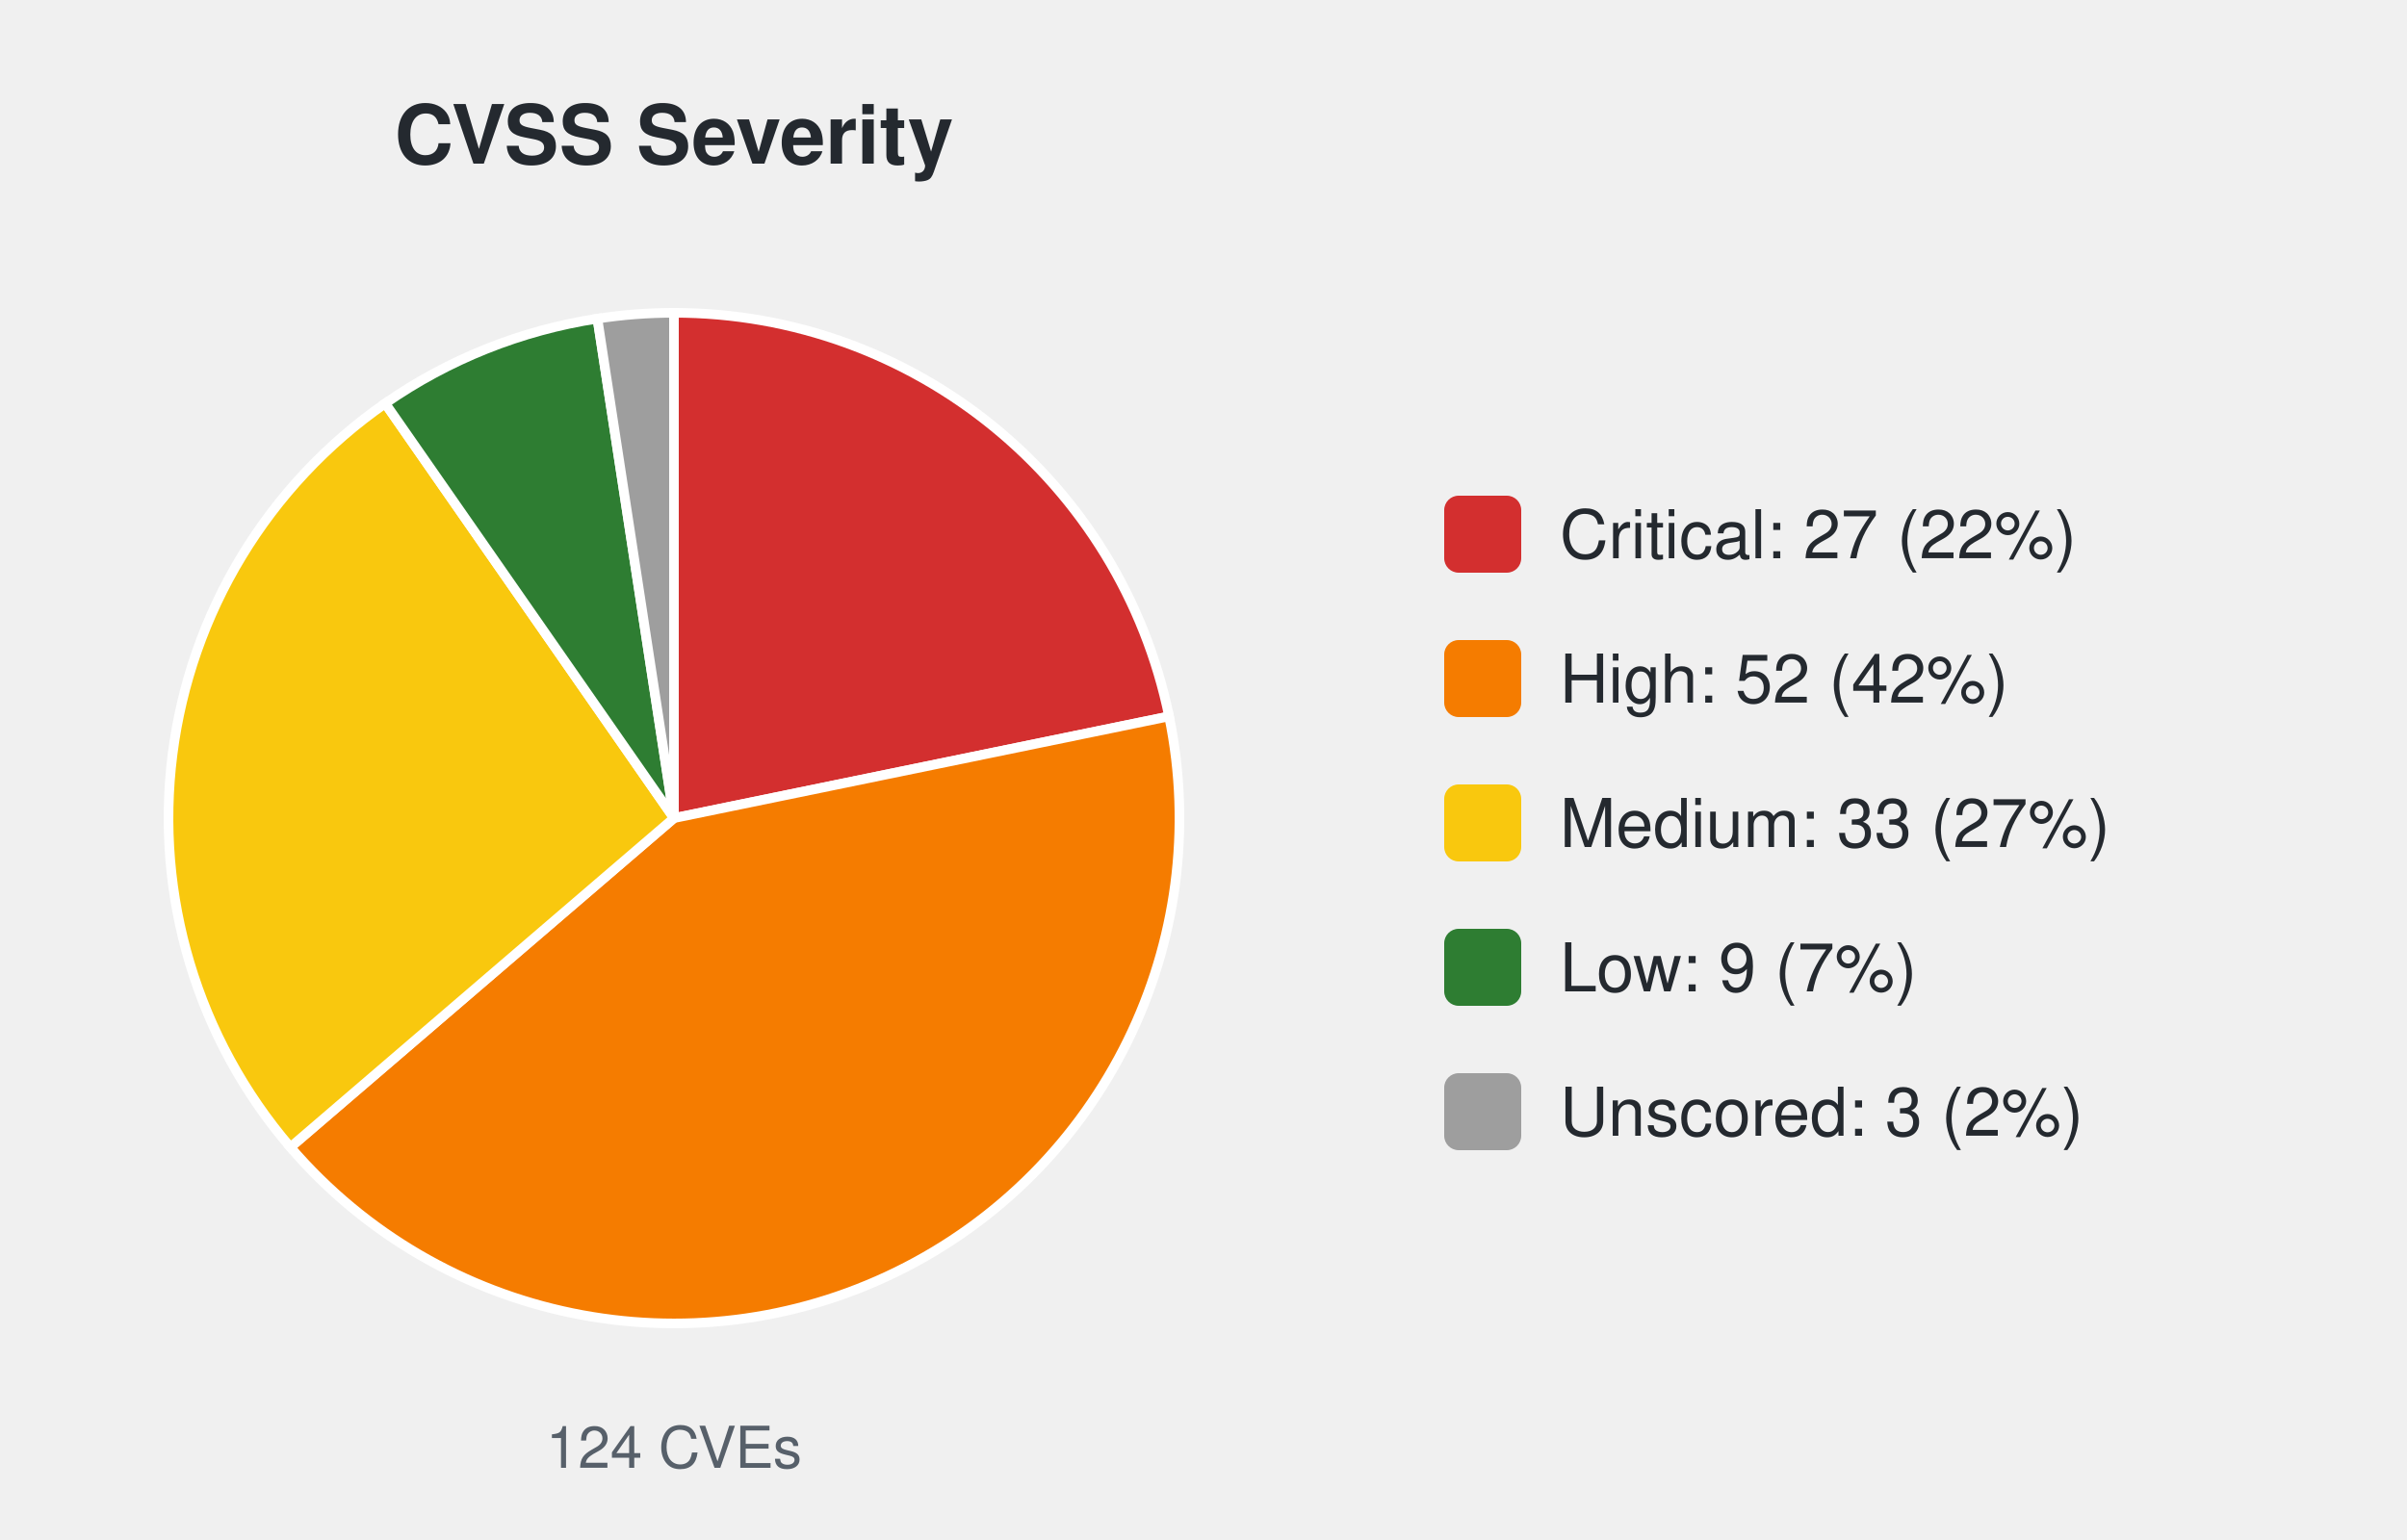
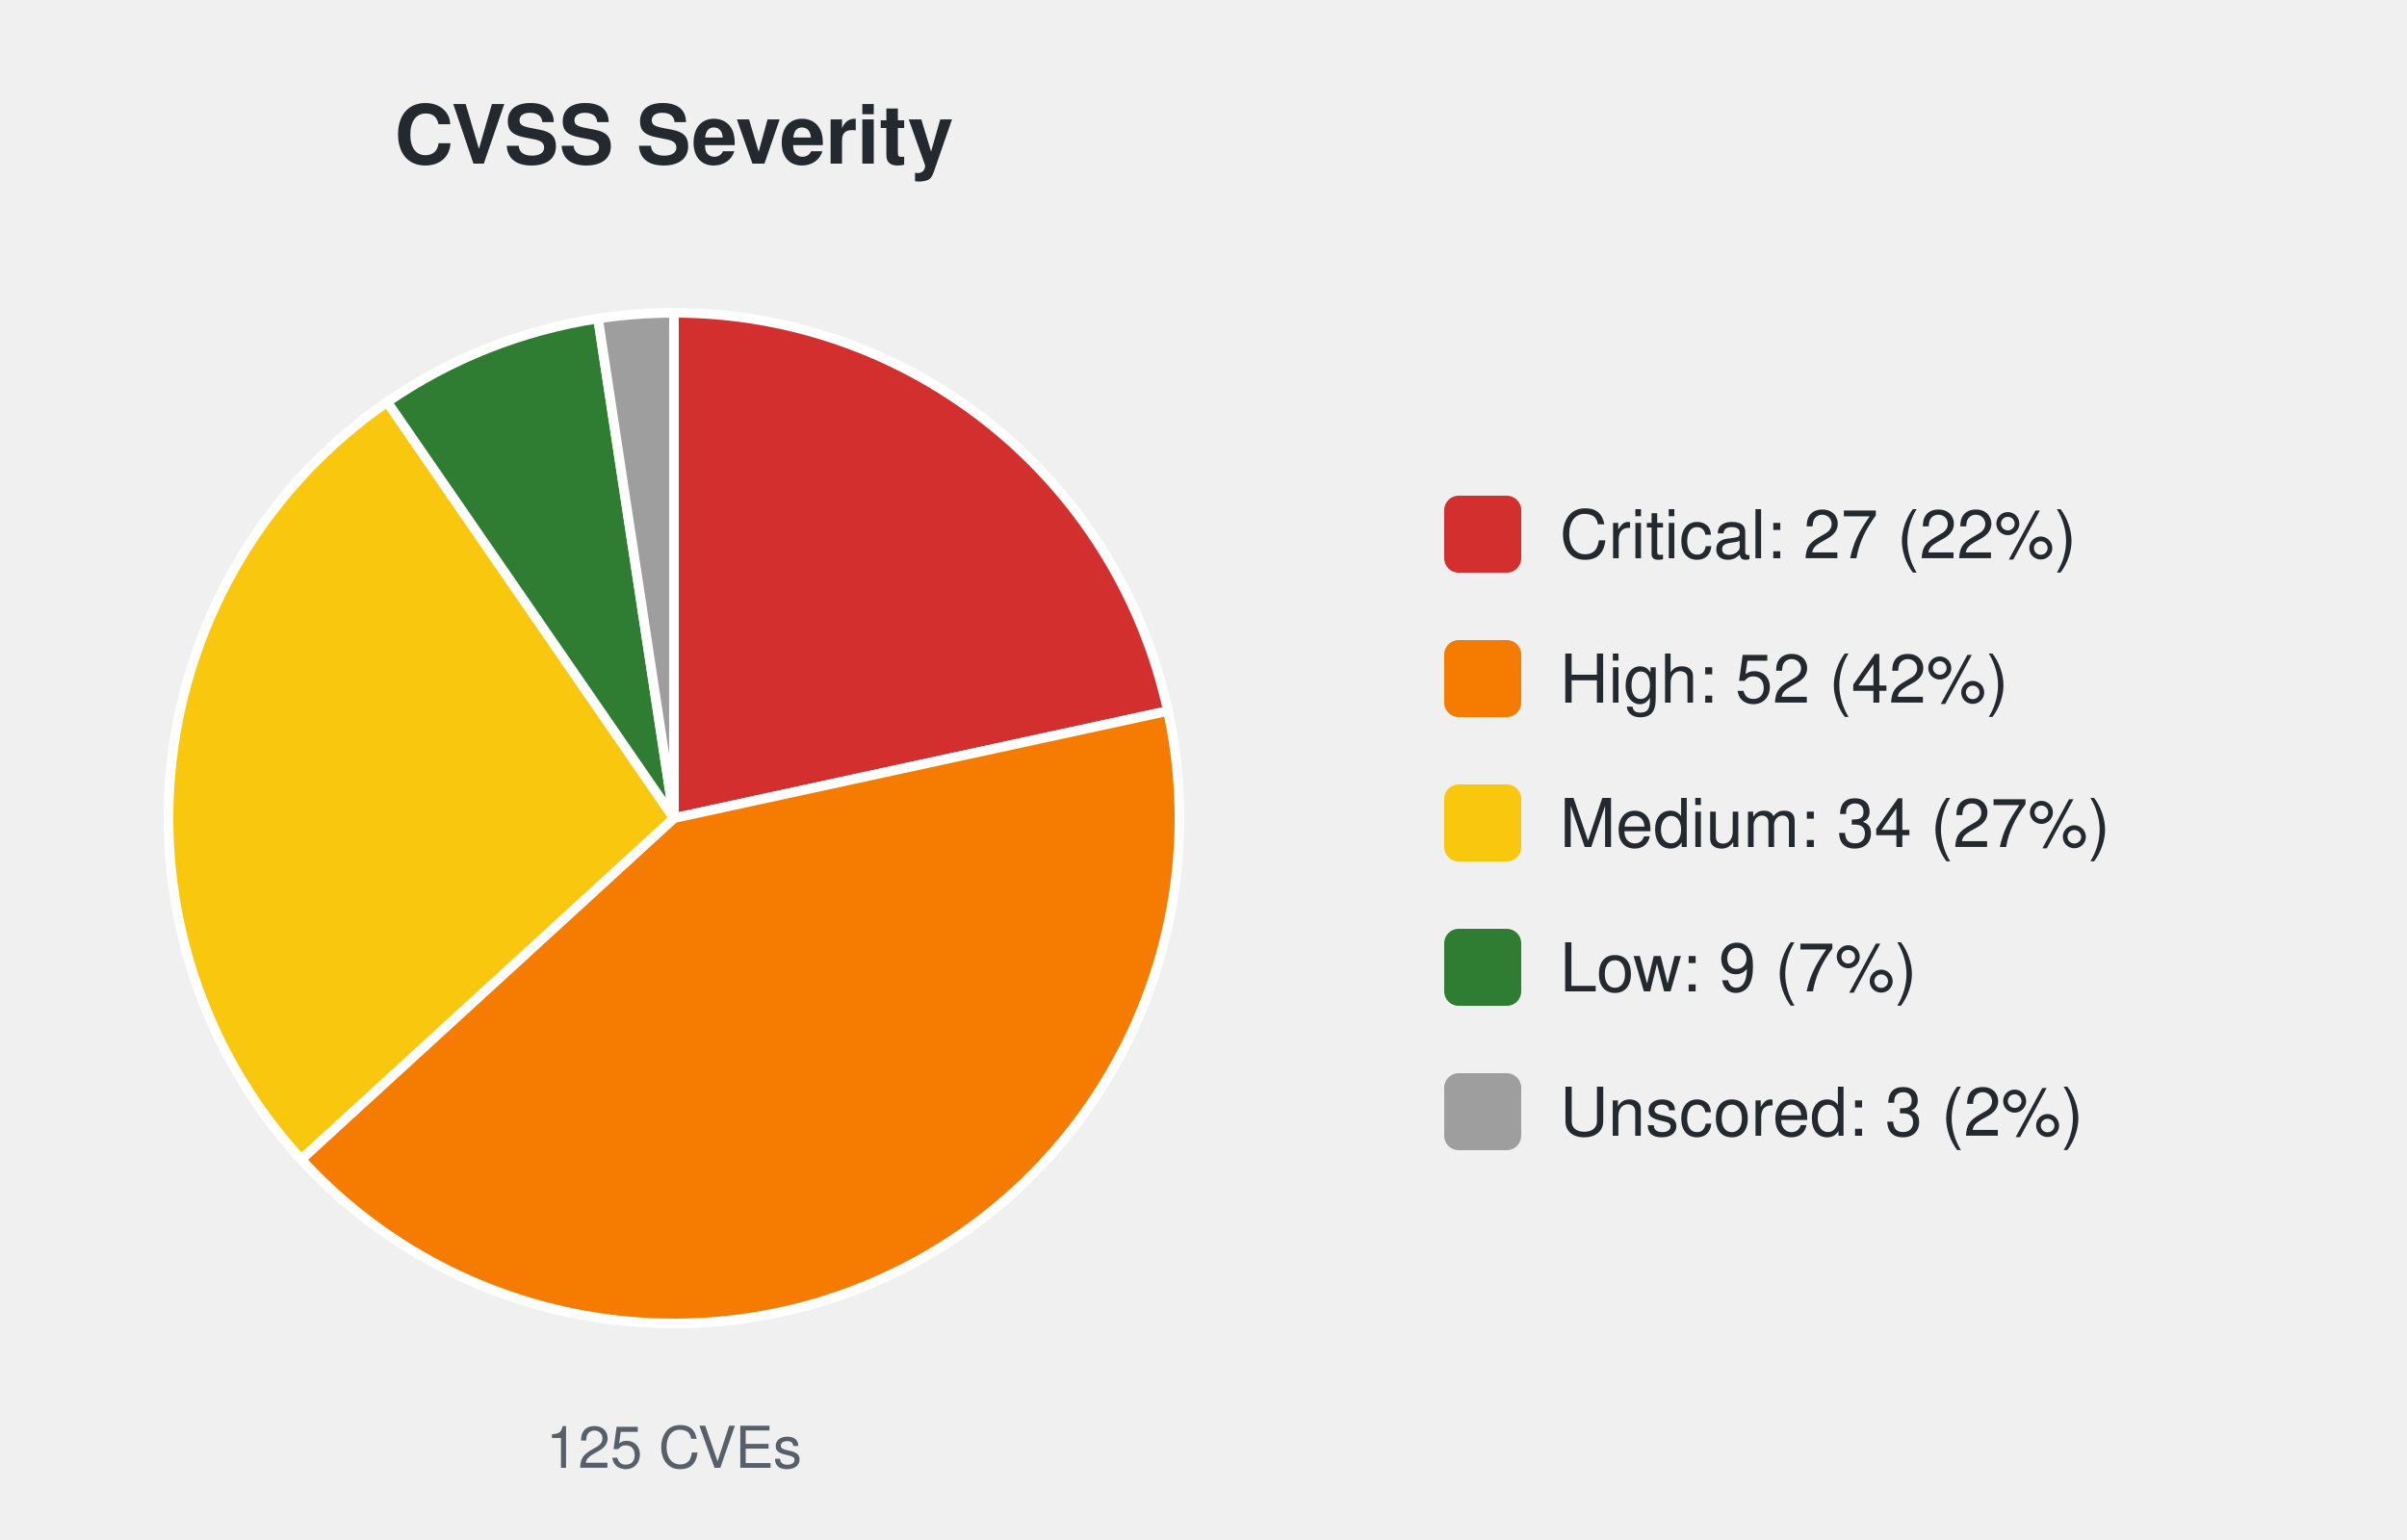
<svg xmlns="http://www.w3.org/2000/svg" width="500" height="320" viewBox="0 0 500 320" font-family="-apple-system,Segoe UI,Helvetica,Arial,sans-serif">
  <text x="140.0" y="34" font-size="17" font-weight="600" text-anchor="middle" fill="#24292f">CVSS Severity</text>
-   <path d="M140.00,170.00 L140.00,65.00 A105.0,105.0 0 0 1 242.85,148.86 Z" fill="#d32f2f" stroke="#ffffff" stroke-width="2" />
-   <path d="M140.00,170.00 L242.85,148.86 A105.0,105.0 0 0 1 60.33,238.39 Z" fill="#f57c00" stroke="#ffffff" stroke-width="2" />
-   <path d="M140.00,170.00 L60.33,238.39 A105.0,105.0 0 0 1 80.02,83.82 Z" fill="#f9c80e" stroke="#ffffff" stroke-width="2" />
-   <path d="M140.00,170.00 L80.02,83.82 A105.0,105.0 0 0 1 124.10,66.21 Z" fill="#2e7d32" stroke="#ffffff" stroke-width="2" />
-   <path d="M140.00,170.00 L124.10,66.21 A105.0,105.0 0 0 1 140.00,65.00 Z" fill="#9e9e9e" stroke="#ffffff" stroke-width="2" />
-   <text x="140.0" y="305" font-size="12" text-anchor="middle" fill="#57606a">124 CVEs</text>
+   <path d="M140.00,170.00 L140.00,65.00 A105.0,105.0 0 0 1 242.61,147.74 Z" fill="#d32f2f" stroke="#ffffff" stroke-width="2" />
+   <path d="M140.00,170.00 L242.61,147.74 A105.0,105.0 0 0 1 62.56,240.91 Z" fill="#f57c00" stroke="#ffffff" stroke-width="2" />
+   <path d="M140.00,170.00 L62.56,240.91 A105.0,105.0 0 0 1 80.44,83.53 Z" fill="#f9c80e" stroke="#ffffff" stroke-width="2" />
+   <path d="M140.00,170.00 L80.44,83.53 A105.0,105.0 0 0 1 124.23,66.19 Z" fill="#2e7d32" stroke="#ffffff" stroke-width="2" />
+   <path d="M140.00,170.00 L124.23,66.19 A105.0,105.0 0 0 1 140.00,65.00 Z" fill="#9e9e9e" stroke="#ffffff" stroke-width="2" />
+   <text x="140.0" y="305" font-size="12" text-anchor="middle" fill="#57606a">125 CVEs</text>
  <rect x="300.0" y="103.0" width="16" height="16" rx="3" fill="#d32f2f" />
  <text x="324.0" y="116.0" font-size="14" fill="#24292f">Critical: 27 (22%)</text>
  <rect x="300.0" y="133.0" width="16" height="16" rx="3" fill="#f57c00" />
  <text x="324.0" y="146.0" font-size="14" fill="#24292f">High: 52 (42%)</text>
  <rect x="300.0" y="163.0" width="16" height="16" rx="3" fill="#f9c80e" />
-   <text x="324.0" y="176.0" font-size="14" fill="#24292f">Medium: 33 (27%)</text>
+   <text x="324.0" y="176.0" font-size="14" fill="#24292f">Medium: 34 (27%)</text>
  <rect x="300.0" y="193.0" width="16" height="16" rx="3" fill="#2e7d32" />
  <text x="324.0" y="206.0" font-size="14" fill="#24292f">Low: 9 (7%)</text>
  <rect x="300.0" y="223.0" width="16" height="16" rx="3" fill="#9e9e9e" />
  <text x="324.0" y="236.0" font-size="14" fill="#24292f">Unscored: 3 (2%)</text>
</svg>
